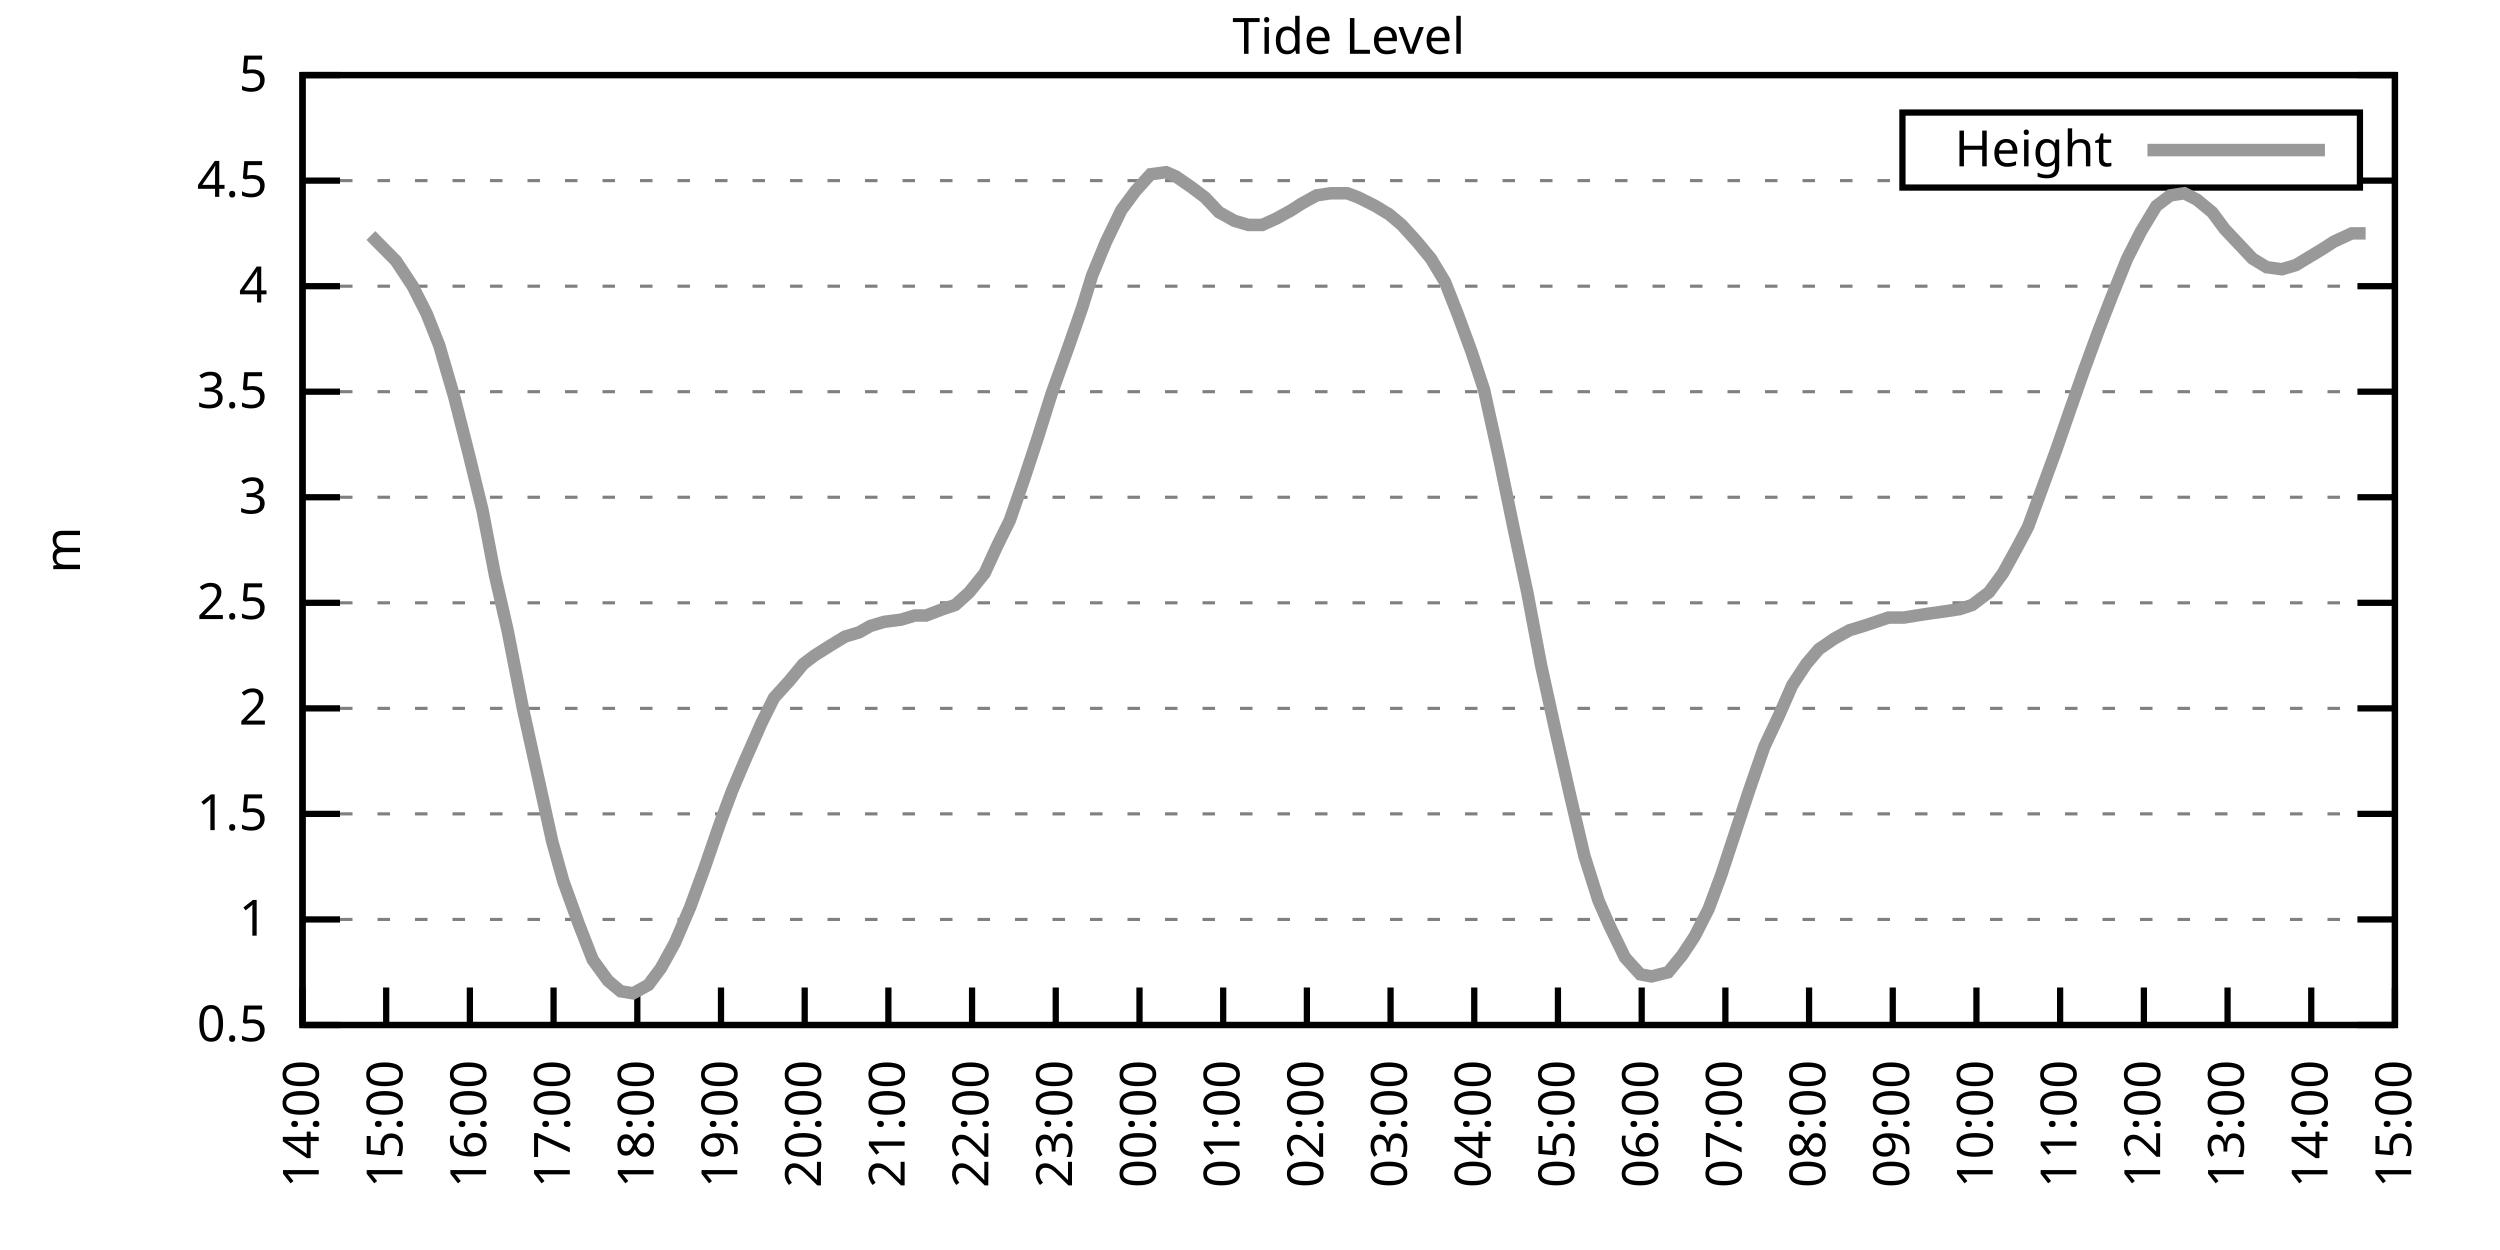
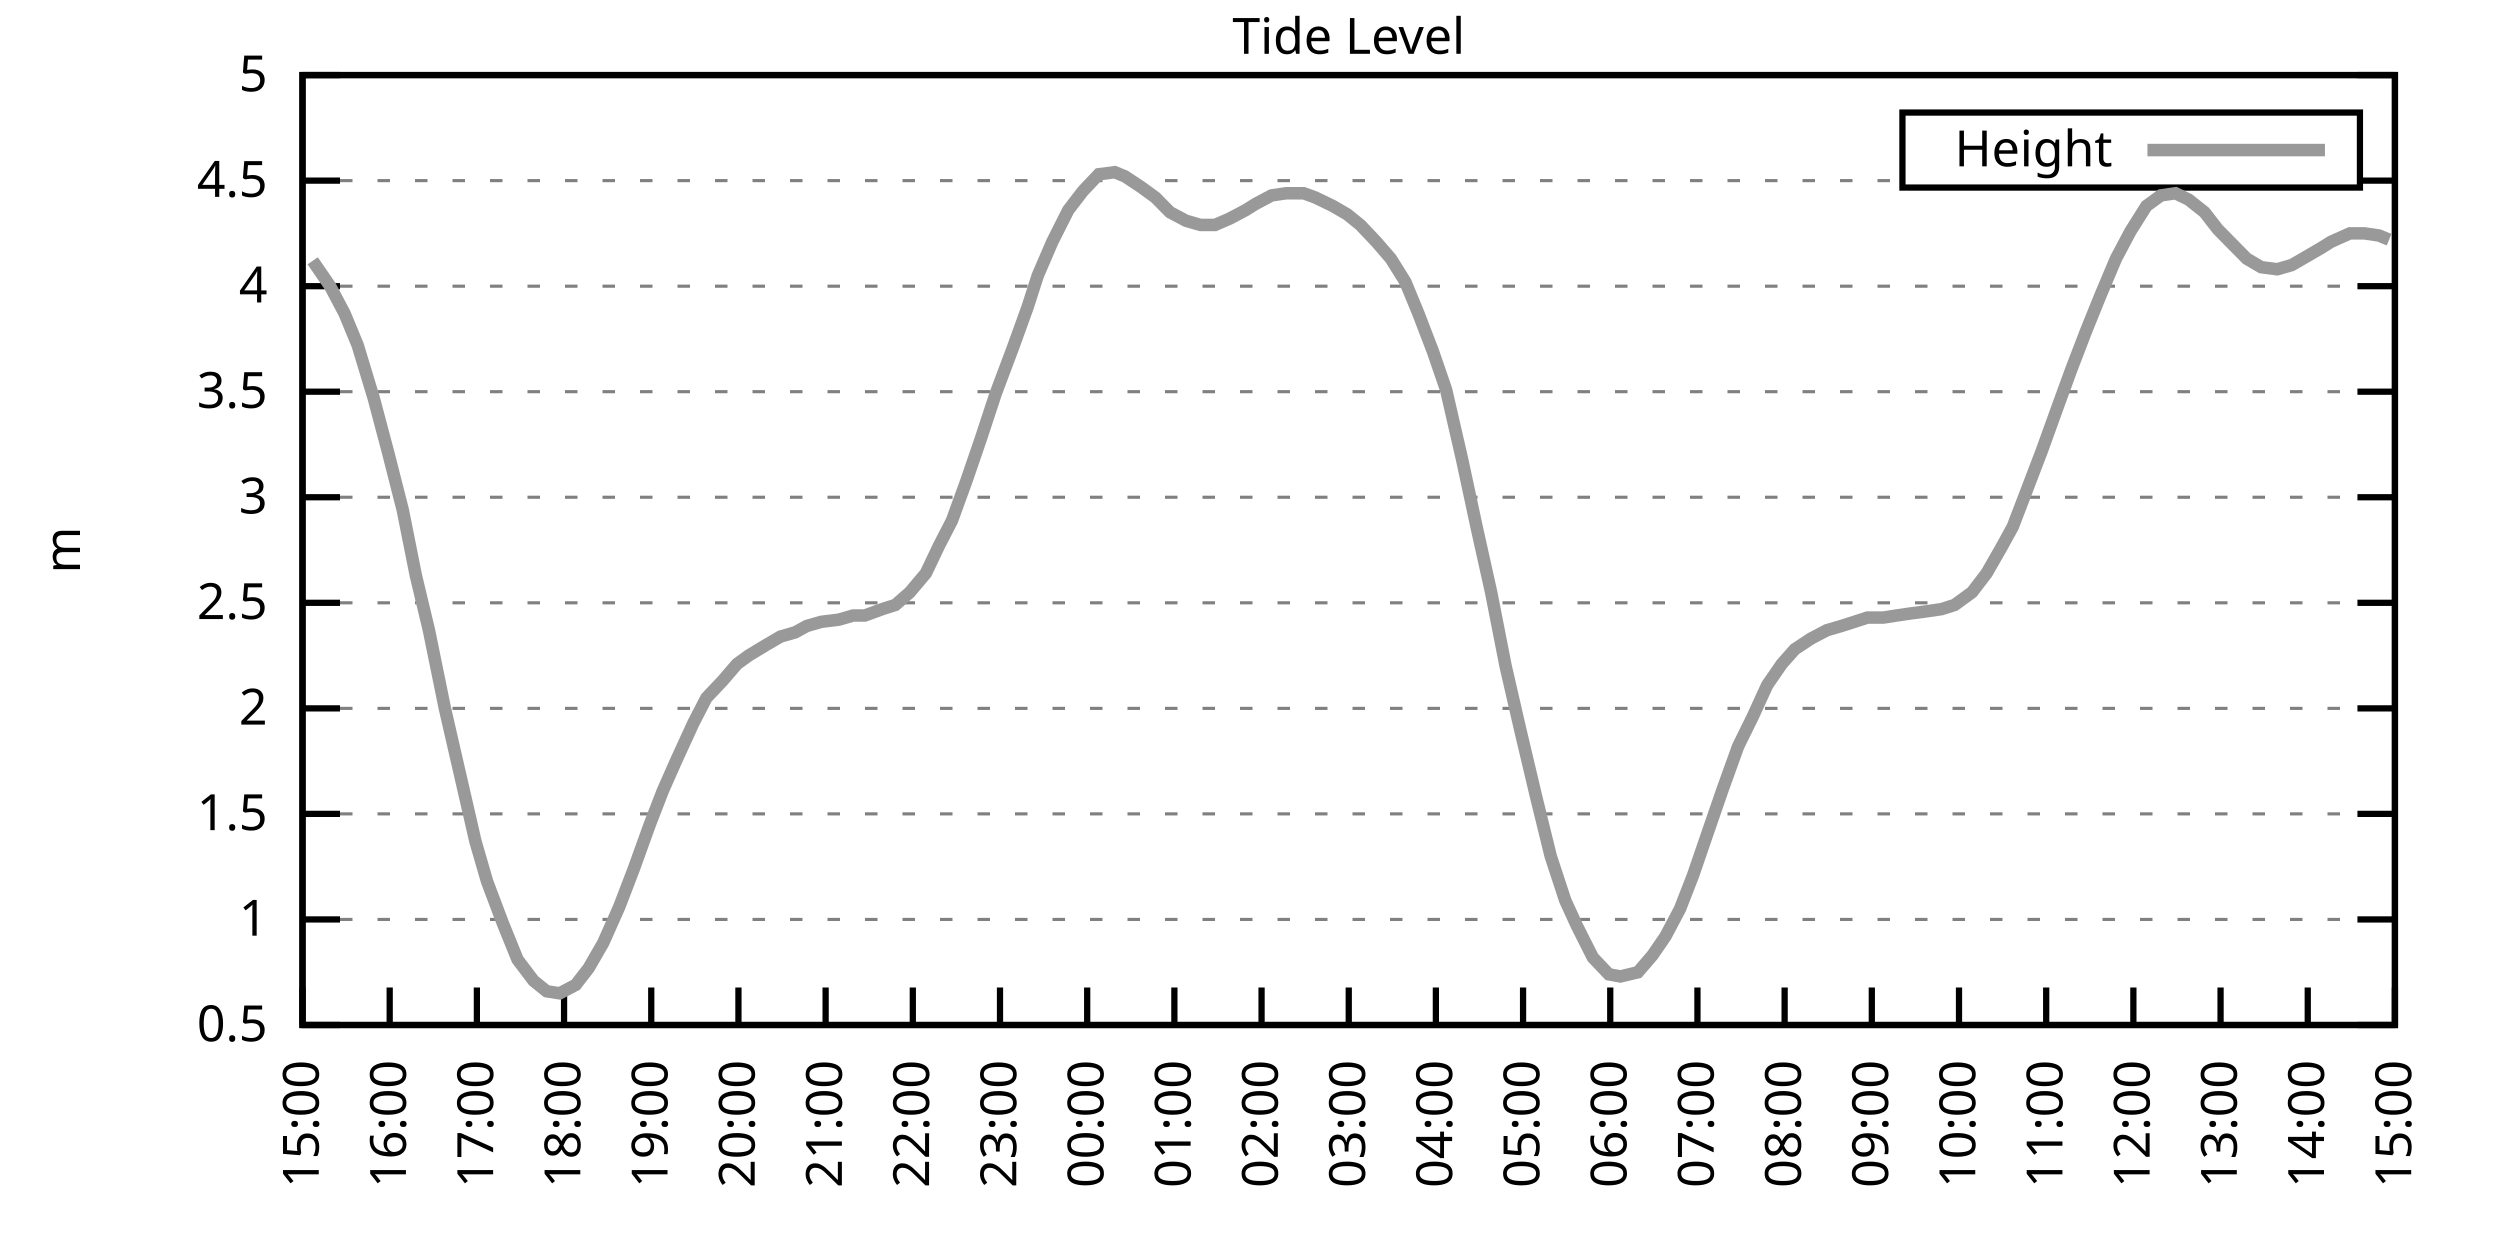
<svg xmlns="http://www.w3.org/2000/svg" xmlns:xlink="http://www.w3.org/1999/xlink" width="400" height="200" viewBox="0 0 400 200">
  <g id="gnuplot_canvas">
    <rect x="0" y="0" width="400" height="200" fill="none" />
    <defs>
      <circle id="gpDot" r="0.5" stroke-width="0.5" stroke="currentColor" />
      <path id="gpPt0" stroke-width="0.333" stroke="currentColor" d="M-1,0 h2 M0,-1 v2" />
      <path id="gpPt1" stroke-width="0.333" stroke="currentColor" d="M-1,-1 L1,1 M1,-1 L-1,1" />
      <path id="gpPt2" stroke-width="0.333" stroke="currentColor" d="M-1,0 L1,0 M0,-1 L0,1 M-1,-1 L1,1 M-1,1 L1,-1" />
      <rect id="gpPt3" stroke-width="0.333" stroke="currentColor" x="-1" y="-1" width="2" height="2" />
      <rect id="gpPt4" stroke-width="0.333" stroke="currentColor" fill="currentColor" x="-1" y="-1" width="2" height="2" />
      <circle id="gpPt5" stroke-width="0.333" stroke="currentColor" cx="0" cy="0" r="1" />
      <use xlink:href="#gpPt5" id="gpPt6" fill="currentColor" stroke="none" />
      <path id="gpPt7" stroke-width="0.333" stroke="currentColor" d="M0,-1.33 L-1.33,0.67 L1.33,0.67 z" />
      <use xlink:href="#gpPt7" id="gpPt8" fill="currentColor" stroke="none" />
      <use xlink:href="#gpPt7" id="gpPt9" stroke="currentColor" transform="rotate(180)" />
      <use xlink:href="#gpPt9" id="gpPt10" fill="currentColor" stroke="none" />
      <use xlink:href="#gpPt3" id="gpPt11" stroke="currentColor" transform="rotate(45)" />
      <use xlink:href="#gpPt11" id="gpPt12" fill="currentColor" stroke="none" />
      <path id="gpPt13" stroke-width="0.333" stroke="currentColor" d="M0,1.330 L1.265,0.411 L0.782,-1.067 L-0.782,-1.076 L-1.265,0.411 z" />
      <use xlink:href="#gpPt13" id="gpPt14" fill="currentColor" stroke="none" />
      <filter id="textbox" filterUnits="objectBoundingBox" x="0" y="0" height="1" width="1">
        <feFlood flood-color="white" flood-opacity="1" result="bgnd" />
        <feComposite in="SourceGraphic" in2="bgnd" operator="atop" />
      </filter>
      <filter id="greybox" filterUnits="objectBoundingBox" x="0" y="0" height="1" width="1">
        <feFlood flood-color="lightgrey" flood-opacity="1" result="grey" />
        <feComposite in="SourceGraphic" in2="grey" operator="atop" />
      </filter>
    </defs>
    <g fill="none" color="white" stroke="currentColor" stroke-width="1.00" stroke-linecap="butt" stroke-linejoin="miter">
</g>
    <g fill="none" color="black" stroke="currentColor" stroke-width="1.00" stroke-linecap="butt" stroke-linejoin="miter">
      <g stroke="none" shape-rendering="crispEdges">
        <polygon fill="rgb(255, 255, 255)" points="48.40,164.00 383.18,164.00 383.18,12.02 48.40,12.02 " />
      </g>
    </g>
    <g fill="none" color="black" stroke="currentColor" stroke-width="1.00" stroke-linecap="butt" stroke-linejoin="miter">
</g>
    <g fill="none" color="black" stroke="black" stroke-width="0.50" stroke-linecap="butt" stroke-linejoin="miter">
</g>
    <g fill="none" color="gray" stroke="currentColor" stroke-width="0.50" stroke-linecap="butt" stroke-linejoin="miter">
      <path stroke="gray" stroke-dasharray="2,4" class="gridline" d="M48.40,164.00 L383.19,164.00  " />
    </g>
    <g fill="none" color="gray" stroke="gray" stroke-width="1.00" stroke-linecap="butt" stroke-linejoin="miter">
</g>
    <g fill="none" color="black" stroke="currentColor" stroke-width="1.00" stroke-linecap="butt" stroke-linejoin="miter">
      <path stroke="black" d="M48.40,164.00 L54.40,164.00 M383.19,164.00 L377.19,164.00  " />
      <g transform="translate(42.80,166.60)" stroke="none" fill="black" font-family="Sans" font-size="8.00" text-anchor="end">
        <text>
          <tspan font-family="Sans"> 0.5</tspan>
        </text>
      </g>
    </g>
    <g fill="none" color="black" stroke="currentColor" stroke-width="1.00" stroke-linecap="butt" stroke-linejoin="miter">
</g>
    <g fill="none" color="black" stroke="black" stroke-width="0.50" stroke-linecap="butt" stroke-linejoin="miter">
</g>
    <g fill="none" color="gray" stroke="currentColor" stroke-width="0.50" stroke-linecap="butt" stroke-linejoin="miter">
      <path stroke="gray" stroke-dasharray="2,4" class="gridline" d="M48.40,147.11 L383.19,147.11  " />
    </g>
    <g fill="none" color="gray" stroke="gray" stroke-width="1.00" stroke-linecap="butt" stroke-linejoin="miter">
</g>
    <g fill="none" color="black" stroke="currentColor" stroke-width="1.00" stroke-linecap="butt" stroke-linejoin="miter">
      <path stroke="black" d="M48.40,147.11 L54.40,147.11 M383.19,147.11 L377.19,147.11  " />
      <g transform="translate(42.80,149.71)" stroke="none" fill="black" font-family="Sans" font-size="8.00" text-anchor="end">
        <text>
          <tspan font-family="Sans"> 1</tspan>
        </text>
      </g>
    </g>
    <g fill="none" color="black" stroke="currentColor" stroke-width="1.00" stroke-linecap="butt" stroke-linejoin="miter">
</g>
    <g fill="none" color="black" stroke="black" stroke-width="0.50" stroke-linecap="butt" stroke-linejoin="miter">
</g>
    <g fill="none" color="gray" stroke="currentColor" stroke-width="0.50" stroke-linecap="butt" stroke-linejoin="miter">
      <path stroke="gray" stroke-dasharray="2,4" class="gridline" d="M48.40,130.22 L383.19,130.22  " />
    </g>
    <g fill="none" color="gray" stroke="gray" stroke-width="1.00" stroke-linecap="butt" stroke-linejoin="miter">
</g>
    <g fill="none" color="black" stroke="currentColor" stroke-width="1.00" stroke-linecap="butt" stroke-linejoin="miter">
      <path stroke="black" d="M48.40,130.22 L54.40,130.22 M383.19,130.22 L377.19,130.22  " />
      <g transform="translate(42.80,132.82)" stroke="none" fill="black" font-family="Sans" font-size="8.00" text-anchor="end">
        <text>
          <tspan font-family="Sans"> 1.5</tspan>
        </text>
      </g>
    </g>
    <g fill="none" color="black" stroke="currentColor" stroke-width="1.00" stroke-linecap="butt" stroke-linejoin="miter">
</g>
    <g fill="none" color="black" stroke="black" stroke-width="0.50" stroke-linecap="butt" stroke-linejoin="miter">
</g>
    <g fill="none" color="gray" stroke="currentColor" stroke-width="0.50" stroke-linecap="butt" stroke-linejoin="miter">
      <path stroke="gray" stroke-dasharray="2,4" class="gridline" d="M48.40,113.34 L383.19,113.34  " />
    </g>
    <g fill="none" color="gray" stroke="gray" stroke-width="1.00" stroke-linecap="butt" stroke-linejoin="miter">
</g>
    <g fill="none" color="black" stroke="currentColor" stroke-width="1.00" stroke-linecap="butt" stroke-linejoin="miter">
      <path stroke="black" d="M48.40,113.34 L54.40,113.34 M383.19,113.34 L377.19,113.34  " />
      <g transform="translate(42.80,115.94)" stroke="none" fill="black" font-family="Sans" font-size="8.00" text-anchor="end">
        <text>
          <tspan font-family="Sans"> 2</tspan>
        </text>
      </g>
    </g>
    <g fill="none" color="black" stroke="currentColor" stroke-width="1.00" stroke-linecap="butt" stroke-linejoin="miter">
</g>
    <g fill="none" color="black" stroke="black" stroke-width="0.50" stroke-linecap="butt" stroke-linejoin="miter">
</g>
    <g fill="none" color="gray" stroke="currentColor" stroke-width="0.50" stroke-linecap="butt" stroke-linejoin="miter">
      <path stroke="gray" stroke-dasharray="2,4" class="gridline" d="M48.40,96.45 L383.19,96.45  " />
    </g>
    <g fill="none" color="gray" stroke="gray" stroke-width="1.00" stroke-linecap="butt" stroke-linejoin="miter">
</g>
    <g fill="none" color="black" stroke="currentColor" stroke-width="1.00" stroke-linecap="butt" stroke-linejoin="miter">
      <path stroke="black" d="M48.40,96.45 L54.40,96.45 M383.19,96.45 L377.19,96.45  " />
      <g transform="translate(42.80,99.05)" stroke="none" fill="black" font-family="Sans" font-size="8.00" text-anchor="end">
        <text>
          <tspan font-family="Sans"> 2.5</tspan>
        </text>
      </g>
    </g>
    <g fill="none" color="black" stroke="currentColor" stroke-width="1.00" stroke-linecap="butt" stroke-linejoin="miter">
</g>
    <g fill="none" color="black" stroke="black" stroke-width="0.50" stroke-linecap="butt" stroke-linejoin="miter">
</g>
    <g fill="none" color="gray" stroke="currentColor" stroke-width="0.50" stroke-linecap="butt" stroke-linejoin="miter">
      <path stroke="gray" stroke-dasharray="2,4" class="gridline" d="M48.40,79.56 L383.19,79.56  " />
    </g>
    <g fill="none" color="gray" stroke="gray" stroke-width="1.00" stroke-linecap="butt" stroke-linejoin="miter">
</g>
    <g fill="none" color="black" stroke="currentColor" stroke-width="1.00" stroke-linecap="butt" stroke-linejoin="miter">
      <path stroke="black" d="M48.40,79.56 L54.40,79.56 M383.19,79.56 L377.19,79.56  " />
      <g transform="translate(42.80,82.16)" stroke="none" fill="black" font-family="Sans" font-size="8.00" text-anchor="end">
        <text>
          <tspan font-family="Sans"> 3</tspan>
        </text>
      </g>
    </g>
    <g fill="none" color="black" stroke="currentColor" stroke-width="1.00" stroke-linecap="butt" stroke-linejoin="miter">
</g>
    <g fill="none" color="black" stroke="black" stroke-width="0.50" stroke-linecap="butt" stroke-linejoin="miter">
</g>
    <g fill="none" color="gray" stroke="currentColor" stroke-width="0.50" stroke-linecap="butt" stroke-linejoin="miter">
      <path stroke="gray" stroke-dasharray="2,4" class="gridline" d="M48.40,62.67 L383.19,62.67  " />
    </g>
    <g fill="none" color="gray" stroke="gray" stroke-width="1.00" stroke-linecap="butt" stroke-linejoin="miter">
</g>
    <g fill="none" color="black" stroke="currentColor" stroke-width="1.00" stroke-linecap="butt" stroke-linejoin="miter">
      <path stroke="black" d="M48.40,62.67 L54.40,62.67 M383.19,62.67 L377.19,62.67  " />
      <g transform="translate(42.80,65.27)" stroke="none" fill="black" font-family="Sans" font-size="8.00" text-anchor="end">
        <text>
          <tspan font-family="Sans"> 3.5</tspan>
        </text>
      </g>
    </g>
    <g fill="none" color="black" stroke="currentColor" stroke-width="1.00" stroke-linecap="butt" stroke-linejoin="miter">
</g>
    <g fill="none" color="black" stroke="black" stroke-width="0.50" stroke-linecap="butt" stroke-linejoin="miter">
</g>
    <g fill="none" color="gray" stroke="currentColor" stroke-width="0.50" stroke-linecap="butt" stroke-linejoin="miter">
      <path stroke="gray" stroke-dasharray="2,4" class="gridline" d="M48.40,45.79 L383.19,45.79  " />
    </g>
    <g fill="none" color="gray" stroke="gray" stroke-width="1.00" stroke-linecap="butt" stroke-linejoin="miter">
</g>
    <g fill="none" color="black" stroke="currentColor" stroke-width="1.00" stroke-linecap="butt" stroke-linejoin="miter">
      <path stroke="black" d="M48.40,45.79 L54.40,45.79 M383.19,45.79 L377.19,45.79  " />
      <g transform="translate(42.80,48.39)" stroke="none" fill="black" font-family="Sans" font-size="8.00" text-anchor="end">
        <text>
          <tspan font-family="Sans"> 4</tspan>
        </text>
      </g>
    </g>
    <g fill="none" color="black" stroke="currentColor" stroke-width="1.00" stroke-linecap="butt" stroke-linejoin="miter">
</g>
    <g fill="none" color="black" stroke="black" stroke-width="0.50" stroke-linecap="butt" stroke-linejoin="miter">
</g>
    <g fill="none" color="gray" stroke="currentColor" stroke-width="0.50" stroke-linecap="butt" stroke-linejoin="miter">
      <path stroke="gray" stroke-dasharray="2,4" class="gridline" d="M48.40,28.90 L304.39,28.90 M377.59,28.90 L383.19,28.90  " />
    </g>
    <g fill="none" color="gray" stroke="gray" stroke-width="1.00" stroke-linecap="butt" stroke-linejoin="miter">
</g>
    <g fill="none" color="black" stroke="currentColor" stroke-width="1.00" stroke-linecap="butt" stroke-linejoin="miter">
      <path stroke="black" d="M48.40,28.90 L54.40,28.90 M383.19,28.90 L377.19,28.90  " />
      <g transform="translate(42.80,31.50)" stroke="none" fill="black" font-family="Sans" font-size="8.00" text-anchor="end">
        <text>
          <tspan font-family="Sans"> 4.5</tspan>
        </text>
      </g>
    </g>
    <g fill="none" color="black" stroke="currentColor" stroke-width="1.00" stroke-linecap="butt" stroke-linejoin="miter">
</g>
    <g fill="none" color="black" stroke="black" stroke-width="0.50" stroke-linecap="butt" stroke-linejoin="miter">
</g>
    <g fill="none" color="gray" stroke="currentColor" stroke-width="0.50" stroke-linecap="butt" stroke-linejoin="miter">
      <path stroke="gray" stroke-dasharray="2,4" class="gridline" d="M48.40,12.01 L383.19,12.01  " />
    </g>
    <g fill="none" color="gray" stroke="gray" stroke-width="1.00" stroke-linecap="butt" stroke-linejoin="miter">
</g>
    <g fill="none" color="black" stroke="currentColor" stroke-width="1.00" stroke-linecap="butt" stroke-linejoin="miter">
      <path stroke="black" d="M48.40,12.01 L54.40,12.01 M383.19,12.01 L377.19,12.01  " />
      <g transform="translate(42.80,14.61)" stroke="none" fill="black" font-family="Sans" font-size="8.00" text-anchor="end">
        <text>
          <tspan font-family="Sans"> 5</tspan>
        </text>
      </g>
    </g>
    <g fill="none" color="black" stroke="currentColor" stroke-width="1.00" stroke-linecap="butt" stroke-linejoin="miter">
      <path stroke="black" d="M48.40,164.00 L48.40,158.00  " />
      <g transform="translate(51.00,169.60) rotate(270.00)" stroke="none" fill="black" font-family="Sans" font-size="8.00" text-anchor="end">
        <text>
-           <tspan font-family="Sans">14:00</tspan>
-         </text>
-       </g>
-     </g>
-     <g fill="none" color="black" stroke="currentColor" stroke-width="1.00" stroke-linecap="butt" stroke-linejoin="miter">
-       <path stroke="black" d="M61.79,164.00 L61.79,158.00  " />
-       <g transform="translate(64.39,169.60) rotate(270.00)" stroke="none" fill="black" font-family="Sans" font-size="8.00" text-anchor="end">
-         <text>
          <tspan font-family="Sans">15:00</tspan>
        </text>
      </g>
    </g>
    <g fill="none" color="black" stroke="currentColor" stroke-width="1.00" stroke-linecap="butt" stroke-linejoin="miter">
-       <path stroke="black" d="M75.18,164.00 L75.18,158.00  " />
-       <g transform="translate(77.78,169.60) rotate(270.00)" stroke="none" fill="black" font-family="Sans" font-size="8.00" text-anchor="end">
+       <path stroke="black" d="M62.35,164.00 L62.35,158.00  " />
+       <g transform="translate(64.95,169.60) rotate(270.00)" stroke="none" fill="black" font-family="Sans" font-size="8.00" text-anchor="end">
        <text>
          <tspan font-family="Sans">16:00</tspan>
        </text>
      </g>
    </g>
    <g fill="none" color="black" stroke="currentColor" stroke-width="1.00" stroke-linecap="butt" stroke-linejoin="miter">
-       <path stroke="black" d="M88.57,164.00 L88.57,158.00  " />
-       <g transform="translate(91.17,169.60) rotate(270.00)" stroke="none" fill="black" font-family="Sans" font-size="8.00" text-anchor="end">
+       <path stroke="black" d="M76.30,164.00 L76.30,158.00  " />
+       <g transform="translate(78.90,169.60) rotate(270.00)" stroke="none" fill="black" font-family="Sans" font-size="8.00" text-anchor="end">
        <text>
          <tspan font-family="Sans">17:00</tspan>
        </text>
      </g>
    </g>
    <g fill="none" color="black" stroke="currentColor" stroke-width="1.00" stroke-linecap="butt" stroke-linejoin="miter">
-       <path stroke="black" d="M101.97,164.00 L101.97,158.00  " />
-       <g transform="translate(104.57,169.60) rotate(270.00)" stroke="none" fill="black" font-family="Sans" font-size="8.00" text-anchor="end">
+       <path stroke="black" d="M90.25,164.00 L90.25,158.00  " />
+       <g transform="translate(92.85,169.60) rotate(270.00)" stroke="none" fill="black" font-family="Sans" font-size="8.00" text-anchor="end">
        <text>
          <tspan font-family="Sans">18:00</tspan>
        </text>
      </g>
    </g>
    <g fill="none" color="black" stroke="currentColor" stroke-width="1.00" stroke-linecap="butt" stroke-linejoin="miter">
-       <path stroke="black" d="M115.36,164.00 L115.36,158.00  " />
-       <g transform="translate(117.96,169.60) rotate(270.00)" stroke="none" fill="black" font-family="Sans" font-size="8.00" text-anchor="end">
+       <path stroke="black" d="M104.20,164.00 L104.20,158.00  " />
+       <g transform="translate(106.80,169.60) rotate(270.00)" stroke="none" fill="black" font-family="Sans" font-size="8.00" text-anchor="end">
        <text>
          <tspan font-family="Sans">19:00</tspan>
        </text>
      </g>
    </g>
    <g fill="none" color="black" stroke="currentColor" stroke-width="1.00" stroke-linecap="butt" stroke-linejoin="miter">
-       <path stroke="black" d="M128.75,164.00 L128.75,158.00  " />
-       <g transform="translate(131.35,169.60) rotate(270.00)" stroke="none" fill="black" font-family="Sans" font-size="8.00" text-anchor="end">
+       <path stroke="black" d="M118.15,164.00 L118.15,158.00  " />
+       <g transform="translate(120.75,169.60) rotate(270.00)" stroke="none" fill="black" font-family="Sans" font-size="8.00" text-anchor="end">
        <text>
          <tspan font-family="Sans">20:00</tspan>
        </text>
      </g>
    </g>
    <g fill="none" color="black" stroke="currentColor" stroke-width="1.00" stroke-linecap="butt" stroke-linejoin="miter">
-       <path stroke="black" d="M142.14,164.00 L142.14,158.00  " />
-       <g transform="translate(144.74,169.60) rotate(270.00)" stroke="none" fill="black" font-family="Sans" font-size="8.00" text-anchor="end">
+       <path stroke="black" d="M132.10,164.00 L132.10,158.00  " />
+       <g transform="translate(134.70,169.60) rotate(270.00)" stroke="none" fill="black" font-family="Sans" font-size="8.00" text-anchor="end">
        <text>
          <tspan font-family="Sans">21:00</tspan>
        </text>
      </g>
    </g>
    <g fill="none" color="black" stroke="currentColor" stroke-width="1.00" stroke-linecap="butt" stroke-linejoin="miter">
-       <path stroke="black" d="M155.53,164.00 L155.53,158.00  " />
-       <g transform="translate(158.13,169.60) rotate(270.00)" stroke="none" fill="black" font-family="Sans" font-size="8.00" text-anchor="end">
+       <path stroke="black" d="M146.05,164.00 L146.05,158.00  " />
+       <g transform="translate(148.65,169.60) rotate(270.00)" stroke="none" fill="black" font-family="Sans" font-size="8.00" text-anchor="end">
        <text>
          <tspan font-family="Sans">22:00</tspan>
        </text>
      </g>
    </g>
    <g fill="none" color="black" stroke="currentColor" stroke-width="1.00" stroke-linecap="butt" stroke-linejoin="miter">
-       <path stroke="black" d="M168.92,164.00 L168.92,158.00  " />
-       <g transform="translate(171.52,169.60) rotate(270.00)" stroke="none" fill="black" font-family="Sans" font-size="8.00" text-anchor="end">
+       <path stroke="black" d="M160.00,164.00 L160.00,158.00  " />
+       <g transform="translate(162.60,169.60) rotate(270.00)" stroke="none" fill="black" font-family="Sans" font-size="8.00" text-anchor="end">
        <text>
          <tspan font-family="Sans">23:00</tspan>
        </text>
      </g>
    </g>
    <g fill="none" color="black" stroke="currentColor" stroke-width="1.00" stroke-linecap="butt" stroke-linejoin="miter">
-       <path stroke="black" d="M182.32,164.00 L182.32,158.00  " />
-       <g transform="translate(184.92,169.60) rotate(270.00)" stroke="none" fill="black" font-family="Sans" font-size="8.00" text-anchor="end">
+       <path stroke="black" d="M173.95,164.00 L173.95,158.00  " />
+       <g transform="translate(176.55,169.60) rotate(270.00)" stroke="none" fill="black" font-family="Sans" font-size="8.00" text-anchor="end">
        <text>
          <tspan font-family="Sans">00:00</tspan>
        </text>
      </g>
    </g>
    <g fill="none" color="black" stroke="currentColor" stroke-width="1.00" stroke-linecap="butt" stroke-linejoin="miter">
-       <path stroke="black" d="M195.71,164.00 L195.71,158.00  " />
-       <g transform="translate(198.31,169.60) rotate(270.00)" stroke="none" fill="black" font-family="Sans" font-size="8.00" text-anchor="end">
+       <path stroke="black" d="M187.90,164.00 L187.90,158.00  " />
+       <g transform="translate(190.50,169.60) rotate(270.00)" stroke="none" fill="black" font-family="Sans" font-size="8.00" text-anchor="end">
        <text>
          <tspan font-family="Sans">01:00</tspan>
        </text>
      </g>
    </g>
    <g fill="none" color="black" stroke="currentColor" stroke-width="1.00" stroke-linecap="butt" stroke-linejoin="miter">
-       <path stroke="black" d="M209.10,164.00 L209.10,158.00  " />
-       <g transform="translate(211.70,169.60) rotate(270.00)" stroke="none" fill="black" font-family="Sans" font-size="8.00" text-anchor="end">
+       <path stroke="black" d="M201.85,164.00 L201.85,158.00  " />
+       <g transform="translate(204.45,169.60) rotate(270.00)" stroke="none" fill="black" font-family="Sans" font-size="8.00" text-anchor="end">
        <text>
          <tspan font-family="Sans">02:00</tspan>
        </text>
      </g>
    </g>
    <g fill="none" color="black" stroke="currentColor" stroke-width="1.00" stroke-linecap="butt" stroke-linejoin="miter">
-       <path stroke="black" d="M222.49,164.00 L222.49,158.00  " />
-       <g transform="translate(225.09,169.60) rotate(270.00)" stroke="none" fill="black" font-family="Sans" font-size="8.00" text-anchor="end">
+       <path stroke="black" d="M215.80,164.00 L215.80,158.00  " />
+       <g transform="translate(218.40,169.60) rotate(270.00)" stroke="none" fill="black" font-family="Sans" font-size="8.00" text-anchor="end">
        <text>
          <tspan font-family="Sans">03:00</tspan>
        </text>
      </g>
    </g>
    <g fill="none" color="black" stroke="currentColor" stroke-width="1.00" stroke-linecap="butt" stroke-linejoin="miter">
-       <path stroke="black" d="M235.88,164.00 L235.88,158.00  " />
-       <g transform="translate(238.48,169.60) rotate(270.00)" stroke="none" fill="black" font-family="Sans" font-size="8.00" text-anchor="end">
+       <path stroke="black" d="M229.74,164.00 L229.74,158.00  " />
+       <g transform="translate(232.34,169.60) rotate(270.00)" stroke="none" fill="black" font-family="Sans" font-size="8.00" text-anchor="end">
        <text>
          <tspan font-family="Sans">04:00</tspan>
        </text>
      </g>
    </g>
    <g fill="none" color="black" stroke="currentColor" stroke-width="1.00" stroke-linecap="butt" stroke-linejoin="miter">
-       <path stroke="black" d="M249.27,164.00 L249.27,158.00  " />
-       <g transform="translate(251.87,169.60) rotate(270.00)" stroke="none" fill="black" font-family="Sans" font-size="8.00" text-anchor="end">
+       <path stroke="black" d="M243.69,164.00 L243.69,158.00  " />
+       <g transform="translate(246.29,169.60) rotate(270.00)" stroke="none" fill="black" font-family="Sans" font-size="8.00" text-anchor="end">
        <text>
          <tspan font-family="Sans">05:00</tspan>
        </text>
      </g>
    </g>
    <g fill="none" color="black" stroke="currentColor" stroke-width="1.00" stroke-linecap="butt" stroke-linejoin="miter">
-       <path stroke="black" d="M262.67,164.00 L262.67,158.00  " />
-       <g transform="translate(265.27,169.60) rotate(270.00)" stroke="none" fill="black" font-family="Sans" font-size="8.00" text-anchor="end">
+       <path stroke="black" d="M257.64,164.00 L257.64,158.00  " />
+       <g transform="translate(260.24,169.60) rotate(270.00)" stroke="none" fill="black" font-family="Sans" font-size="8.00" text-anchor="end">
        <text>
          <tspan font-family="Sans">06:00</tspan>
        </text>
      </g>
    </g>
    <g fill="none" color="black" stroke="currentColor" stroke-width="1.00" stroke-linecap="butt" stroke-linejoin="miter">
-       <path stroke="black" d="M276.06,164.00 L276.06,158.00  " />
-       <g transform="translate(278.66,169.60) rotate(270.00)" stroke="none" fill="black" font-family="Sans" font-size="8.00" text-anchor="end">
+       <path stroke="black" d="M271.59,164.00 L271.59,158.00  " />
+       <g transform="translate(274.19,169.60) rotate(270.00)" stroke="none" fill="black" font-family="Sans" font-size="8.00" text-anchor="end">
        <text>
          <tspan font-family="Sans">07:00</tspan>
        </text>
      </g>
    </g>
    <g fill="none" color="black" stroke="currentColor" stroke-width="1.00" stroke-linecap="butt" stroke-linejoin="miter">
-       <path stroke="black" d="M289.45,164.00 L289.45,158.00  " />
-       <g transform="translate(292.05,169.60) rotate(270.00)" stroke="none" fill="black" font-family="Sans" font-size="8.00" text-anchor="end">
+       <path stroke="black" d="M285.54,164.00 L285.54,158.00  " />
+       <g transform="translate(288.14,169.60) rotate(270.00)" stroke="none" fill="black" font-family="Sans" font-size="8.00" text-anchor="end">
        <text>
          <tspan font-family="Sans">08:00</tspan>
        </text>
      </g>
    </g>
    <g fill="none" color="black" stroke="currentColor" stroke-width="1.00" stroke-linecap="butt" stroke-linejoin="miter">
-       <path stroke="black" d="M302.84,164.00 L302.84,158.00  " />
-       <g transform="translate(305.44,169.60) rotate(270.00)" stroke="none" fill="black" font-family="Sans" font-size="8.00" text-anchor="end">
+       <path stroke="black" d="M299.49,164.00 L299.49,158.00  " />
+       <g transform="translate(302.09,169.60) rotate(270.00)" stroke="none" fill="black" font-family="Sans" font-size="8.00" text-anchor="end">
        <text>
          <tspan font-family="Sans">09:00</tspan>
        </text>
      </g>
    </g>
    <g fill="none" color="black" stroke="currentColor" stroke-width="1.00" stroke-linecap="butt" stroke-linejoin="miter">
-       <path stroke="black" d="M316.23,164.00 L316.23,158.00  " />
-       <g transform="translate(318.83,169.60) rotate(270.00)" stroke="none" fill="black" font-family="Sans" font-size="8.00" text-anchor="end">
+       <path stroke="black" d="M313.44,164.00 L313.44,158.00  " />
+       <g transform="translate(316.04,169.60) rotate(270.00)" stroke="none" fill="black" font-family="Sans" font-size="8.00" text-anchor="end">
        <text>
          <tspan font-family="Sans">10:00</tspan>
        </text>
      </g>
    </g>
    <g fill="none" color="black" stroke="currentColor" stroke-width="1.00" stroke-linecap="butt" stroke-linejoin="miter">
-       <path stroke="black" d="M329.62,164.00 L329.62,158.00  " />
-       <g transform="translate(332.22,169.60) rotate(270.00)" stroke="none" fill="black" font-family="Sans" font-size="8.00" text-anchor="end">
+       <path stroke="black" d="M327.39,164.00 L327.39,158.00  " />
+       <g transform="translate(329.99,169.60) rotate(270.00)" stroke="none" fill="black" font-family="Sans" font-size="8.00" text-anchor="end">
        <text>
          <tspan font-family="Sans">11:00</tspan>
        </text>
      </g>
    </g>
    <g fill="none" color="black" stroke="currentColor" stroke-width="1.00" stroke-linecap="butt" stroke-linejoin="miter">
-       <path stroke="black" d="M343.02,164.00 L343.02,158.00  " />
-       <g transform="translate(345.62,169.60) rotate(270.00)" stroke="none" fill="black" font-family="Sans" font-size="8.00" text-anchor="end">
+       <path stroke="black" d="M341.34,164.00 L341.34,158.00  " />
+       <g transform="translate(343.94,169.60) rotate(270.00)" stroke="none" fill="black" font-family="Sans" font-size="8.00" text-anchor="end">
        <text>
          <tspan font-family="Sans">12:00</tspan>
        </text>
      </g>
    </g>
    <g fill="none" color="black" stroke="currentColor" stroke-width="1.00" stroke-linecap="butt" stroke-linejoin="miter">
-       <path stroke="black" d="M356.41,164.00 L356.41,158.00  " />
-       <g transform="translate(359.01,169.60) rotate(270.00)" stroke="none" fill="black" font-family="Sans" font-size="8.00" text-anchor="end">
+       <path stroke="black" d="M355.29,164.00 L355.29,158.00  " />
+       <g transform="translate(357.89,169.60) rotate(270.00)" stroke="none" fill="black" font-family="Sans" font-size="8.00" text-anchor="end">
        <text>
          <tspan font-family="Sans">13:00</tspan>
        </text>
      </g>
    </g>
    <g fill="none" color="black" stroke="currentColor" stroke-width="1.00" stroke-linecap="butt" stroke-linejoin="miter">
-       <path stroke="black" d="M369.80,164.00 L369.80,158.00  " />
-       <g transform="translate(372.40,169.60) rotate(270.00)" stroke="none" fill="black" font-family="Sans" font-size="8.00" text-anchor="end">
+       <path stroke="black" d="M369.24,164.00 L369.24,158.00  " />
+       <g transform="translate(371.84,169.60) rotate(270.00)" stroke="none" fill="black" font-family="Sans" font-size="8.00" text-anchor="end">
        <text>
          <tspan font-family="Sans">14:00</tspan>
        </text>
      </g>
    </g>
    <g fill="none" color="black" stroke="currentColor" stroke-width="1.00" stroke-linecap="butt" stroke-linejoin="miter">
      <path stroke="black" d="M383.19,164.00 L383.19,158.00  " />
      <g transform="translate(385.79,169.60) rotate(270.00)" stroke="none" fill="black" font-family="Sans" font-size="8.00" text-anchor="end">
        <text>
          <tspan font-family="Sans">15:00</tspan>
        </text>
      </g>
    </g>
    <g fill="none" color="black" stroke="currentColor" stroke-width="1.00" stroke-linecap="butt" stroke-linejoin="miter">
</g>
    <g fill="none" color="black" stroke="currentColor" stroke-width="1.00" stroke-linecap="butt" stroke-linejoin="miter">
      <path stroke="black" d="M48.40,12.01 L48.40,164.00 L383.19,164.00 L383.19,12.01 L48.40,12.01 Z  " />
    </g>
    <g fill="none" color="black" stroke="currentColor" stroke-width="1.00" stroke-linecap="butt" stroke-linejoin="miter">
</g>
    <g fill="none" color="black" stroke="currentColor" stroke-width="1.00" stroke-linecap="butt" stroke-linejoin="miter">
      <path stroke="black" d="M304.39,30.01 L304.39,18.01 L377.59,18.01 L377.59,30.01 L304.39,30.01 Z  " />
    </g>
    <g id="Tide_level_plot_1">
      <g fill="none" color="white" stroke="black" stroke-width="2.00" stroke-linecap="butt" stroke-linejoin="miter">
</g>
      <g fill="none" color="black" stroke="currentColor" stroke-width="2.00" stroke-linecap="butt" stroke-linejoin="miter">
        <g transform="translate(337.99,26.61)" stroke="none" fill="black" font-family="Sans" font-size="8.00" text-anchor="end">
          <text>
            <tspan font-family="Sans">Height</tspan>
          </text>
        </g>
      </g>
      <g fill="none" color="black" stroke="currentColor" stroke-width="2.00" stroke-linecap="butt" stroke-linejoin="miter">
-         <path stroke="rgb(153, 153, 153)" d="M343.59,24.01 L371.99,24.01 M59.34,37.68 L61.35,39.71 L63.35,41.73 L66.03,45.79 L68.26,50.18 L70.27,55.24   L72.73,63.69 L74.96,72.47 L77.19,81.59 L79.20,92.06 L81.21,100.84 L83.66,113.34 L86.12,124.48 L88.35,134.62   L90.14,141.03 L92.59,147.79 L94.82,153.53 L97.28,156.91 L99.29,158.60 L101.30,158.93 L103.75,157.58 L105.76,154.88   L107.99,150.83 L110.45,145.09 L112.68,139.01 L115.13,131.91 L117.14,126.51 L119.15,121.78 L121.83,115.70 L123.84,111.65   L126.29,108.95 L128.53,106.24 L130.31,104.89 L132.99,103.20 L135.22,101.85 L137.45,101.18 L139.24,100.16 L141.47,99.49   L144.15,99.15 L146.38,98.48 L148.17,98.48 L150.85,97.46 L152.85,96.79 L155.09,94.76 L157.54,91.72 L159.55,87.33   L161.56,83.28 L163.79,76.86 L166.02,70.10 L168.25,63.01 L170.93,55.58 L173.17,49.16 L174.73,44.10 L176.96,38.69   L179.41,33.63 L181.65,30.59 L184.10,27.88 L186.56,27.55 L188.12,28.22 L190.57,29.91 L192.81,31.60 L195.04,33.96   L197.49,35.32 L199.73,35.99 L201.96,35.99 L204.19,34.98 L206.64,33.63 L208.21,32.61 L210.66,31.26 L212.89,30.92   L215.57,30.92 L217.36,31.60 L220.04,32.95 L222.27,34.30 L224.28,35.99 L226.73,38.69 L228.96,41.39 L231.20,45.11   L233.20,50.18 L235.44,56.26 L237.44,62.34 L239.90,73.48 L242.13,84.29 L244.36,94.76 L246.60,106.58 L248.83,116.71   L251.28,127.52 L253.51,136.98 L255.75,144.07 L257.53,148.13 L259.99,153.19 L262.44,155.89 L264.23,156.23 L266.91,155.56   L269.14,152.85 L271.15,149.81 L273.38,145.42 L275.39,140.02 L277.62,133.26 L279.85,126.51 L282.31,119.42 L284.54,114.69   L286.77,109.62 L289.00,106.24 L291.01,103.88 L293.47,102.19 L295.92,100.84 L298.15,100.16 L300.16,99.49 L302.17,98.81   L304.63,98.81 L306.63,98.48 L308.87,98.14 L311.32,97.80 L313.55,97.46 L315.56,96.79 L318.24,94.76 L320.47,91.72   L322.70,87.67 L324.49,84.29 L326.72,78.21 L328.95,72.13 L331.41,65.04 L333.42,59.30 L335.65,53.22 L337.88,47.47   L340.34,41.39 L342.57,37.00 L345.02,32.95 L347.26,31.26 L349.49,30.92 L351.50,31.94 L353.95,33.96 L355.96,36.67   L358.19,39.03 L360.42,41.39 L362.66,42.75 L365.11,43.08 L367.34,42.41 L369.58,41.06 L371.81,39.71 L373.37,38.69   L376.27,37.34 L378.50,37.34  " />
+         <path stroke="rgb(153, 153, 153)" d="M343.59,24.01 L371.99,24.01 M50.03,41.73 L52.82,45.79 L55.14,50.18 L57.23,55.24 L59.79,63.69 L62.12,72.47   L64.44,81.59 L66.53,92.06 L68.63,100.84 L71.18,113.34 L73.74,124.48 L76.07,134.62 L77.93,141.03 L80.48,147.79   L82.81,153.53 L85.37,156.91 L87.46,158.60 L89.55,158.93 L92.11,157.58 L94.20,154.88 L96.53,150.83 L99.08,145.09   L101.41,139.01 L103.97,131.91 L106.06,126.51 L108.15,121.78 L110.94,115.70 L113.03,111.65 L115.59,108.95 L117.92,106.24   L119.78,104.89 L122.57,103.20 L124.89,101.85 L127.22,101.18 L129.08,100.16 L131.40,99.49 L134.19,99.15 L136.51,98.48   L138.37,98.48 L141.16,97.46 L143.26,96.79 L145.58,94.76 L148.14,91.72 L150.23,87.33 L152.32,83.28 L154.65,76.86   L156.97,70.10 L159.30,63.01 L162.09,55.58 L164.41,49.16 L166.04,44.10 L168.37,38.69 L170.92,33.63 L173.25,30.59   L175.81,27.88 L178.36,27.55 L179.99,28.22 L182.55,29.91 L184.87,31.60 L187.20,33.96 L189.76,35.32 L192.08,35.99   L194.41,35.99 L196.73,34.98 L199.29,33.63 L200.92,32.61 L203.47,31.26 L205.80,30.92 L208.59,30.92 L210.45,31.60   L213.24,32.95 L215.56,34.30 L217.65,35.99 L220.21,38.69 L222.54,41.39 L224.86,45.11 L226.95,50.18 L229.28,56.26   L231.37,62.34 L233.93,73.48 L236.25,84.29 L238.58,94.76 L240.90,106.58 L243.23,116.71 L245.79,127.52 L248.11,136.98   L250.44,144.07 L252.30,148.13 L254.85,153.19 L257.41,155.89 L259.27,156.23 L262.06,155.56 L264.39,152.85 L266.48,149.81   L268.80,145.42 L270.90,140.02 L273.22,133.26 L275.55,126.51 L278.10,119.42 L280.43,114.69 L282.75,109.62 L285.08,106.24   L287.17,103.88 L289.73,102.19 L292.29,100.84 L294.61,100.16 L296.70,99.49 L298.80,98.81 L301.35,98.81 L303.44,98.48   L305.77,98.14 L308.33,97.80 L310.65,97.46 L312.74,96.79 L315.53,94.76 L317.86,91.72 L320.18,87.67 L322.04,84.29   L324.37,78.21 L326.69,72.13 L329.25,65.04 L331.34,59.30 L333.67,53.22 L335.99,47.47 L338.55,41.39 L340.88,37.00   L343.43,32.95 L345.76,31.26 L348.08,30.92 L350.18,31.94 L352.73,33.96 L354.83,36.67 L357.15,39.03 L359.48,41.39   L361.80,42.75 L364.36,43.08 L366.68,42.41 L369.01,41.06 L371.33,39.71 L372.96,38.69 L375.98,37.34 L378.31,37.34   L380.63,37.68 L382.26,38.35  " />
      </g>
    </g>
    <g fill="none" color="black" stroke="currentColor" stroke-width="2.00" stroke-linecap="butt" stroke-linejoin="miter">
</g>
    <g fill="none" color="black" stroke="black" stroke-width="1.00" stroke-linecap="butt" stroke-linejoin="miter">
</g>
    <g fill="none" color="black" stroke="currentColor" stroke-width="1.00" stroke-linecap="butt" stroke-linejoin="miter">
      <path stroke="black" d="M48.40,12.01 L48.40,164.00 L383.19,164.00 L383.19,12.01 L48.40,12.01 Z  " />
      <g transform="translate(12.80,88.01) rotate(270.00)" stroke="none" fill="black" font-family="Sans" font-size="8.00" text-anchor="middle">
        <text>
          <tspan font-family="Sans">m</tspan>
        </text>
      </g>
    </g>
    <g fill="none" color="black" stroke="currentColor" stroke-width="1.00" stroke-linecap="butt" stroke-linejoin="miter">
</g>
    <g fill="none" color="black" stroke="currentColor" stroke-width="1.00" stroke-linecap="butt" stroke-linejoin="miter">
      <g transform="translate(215.79,8.61)" stroke="none" fill="black" font-family="Sans" font-size="8.00" text-anchor="middle">
        <text>
          <tspan font-family="Sans">Tide Level</tspan>
        </text>
      </g>
    </g>
    <g fill="none" color="black" stroke="currentColor" stroke-width="1.00" stroke-linecap="butt" stroke-linejoin="miter">
</g>
  </g>
</svg>
